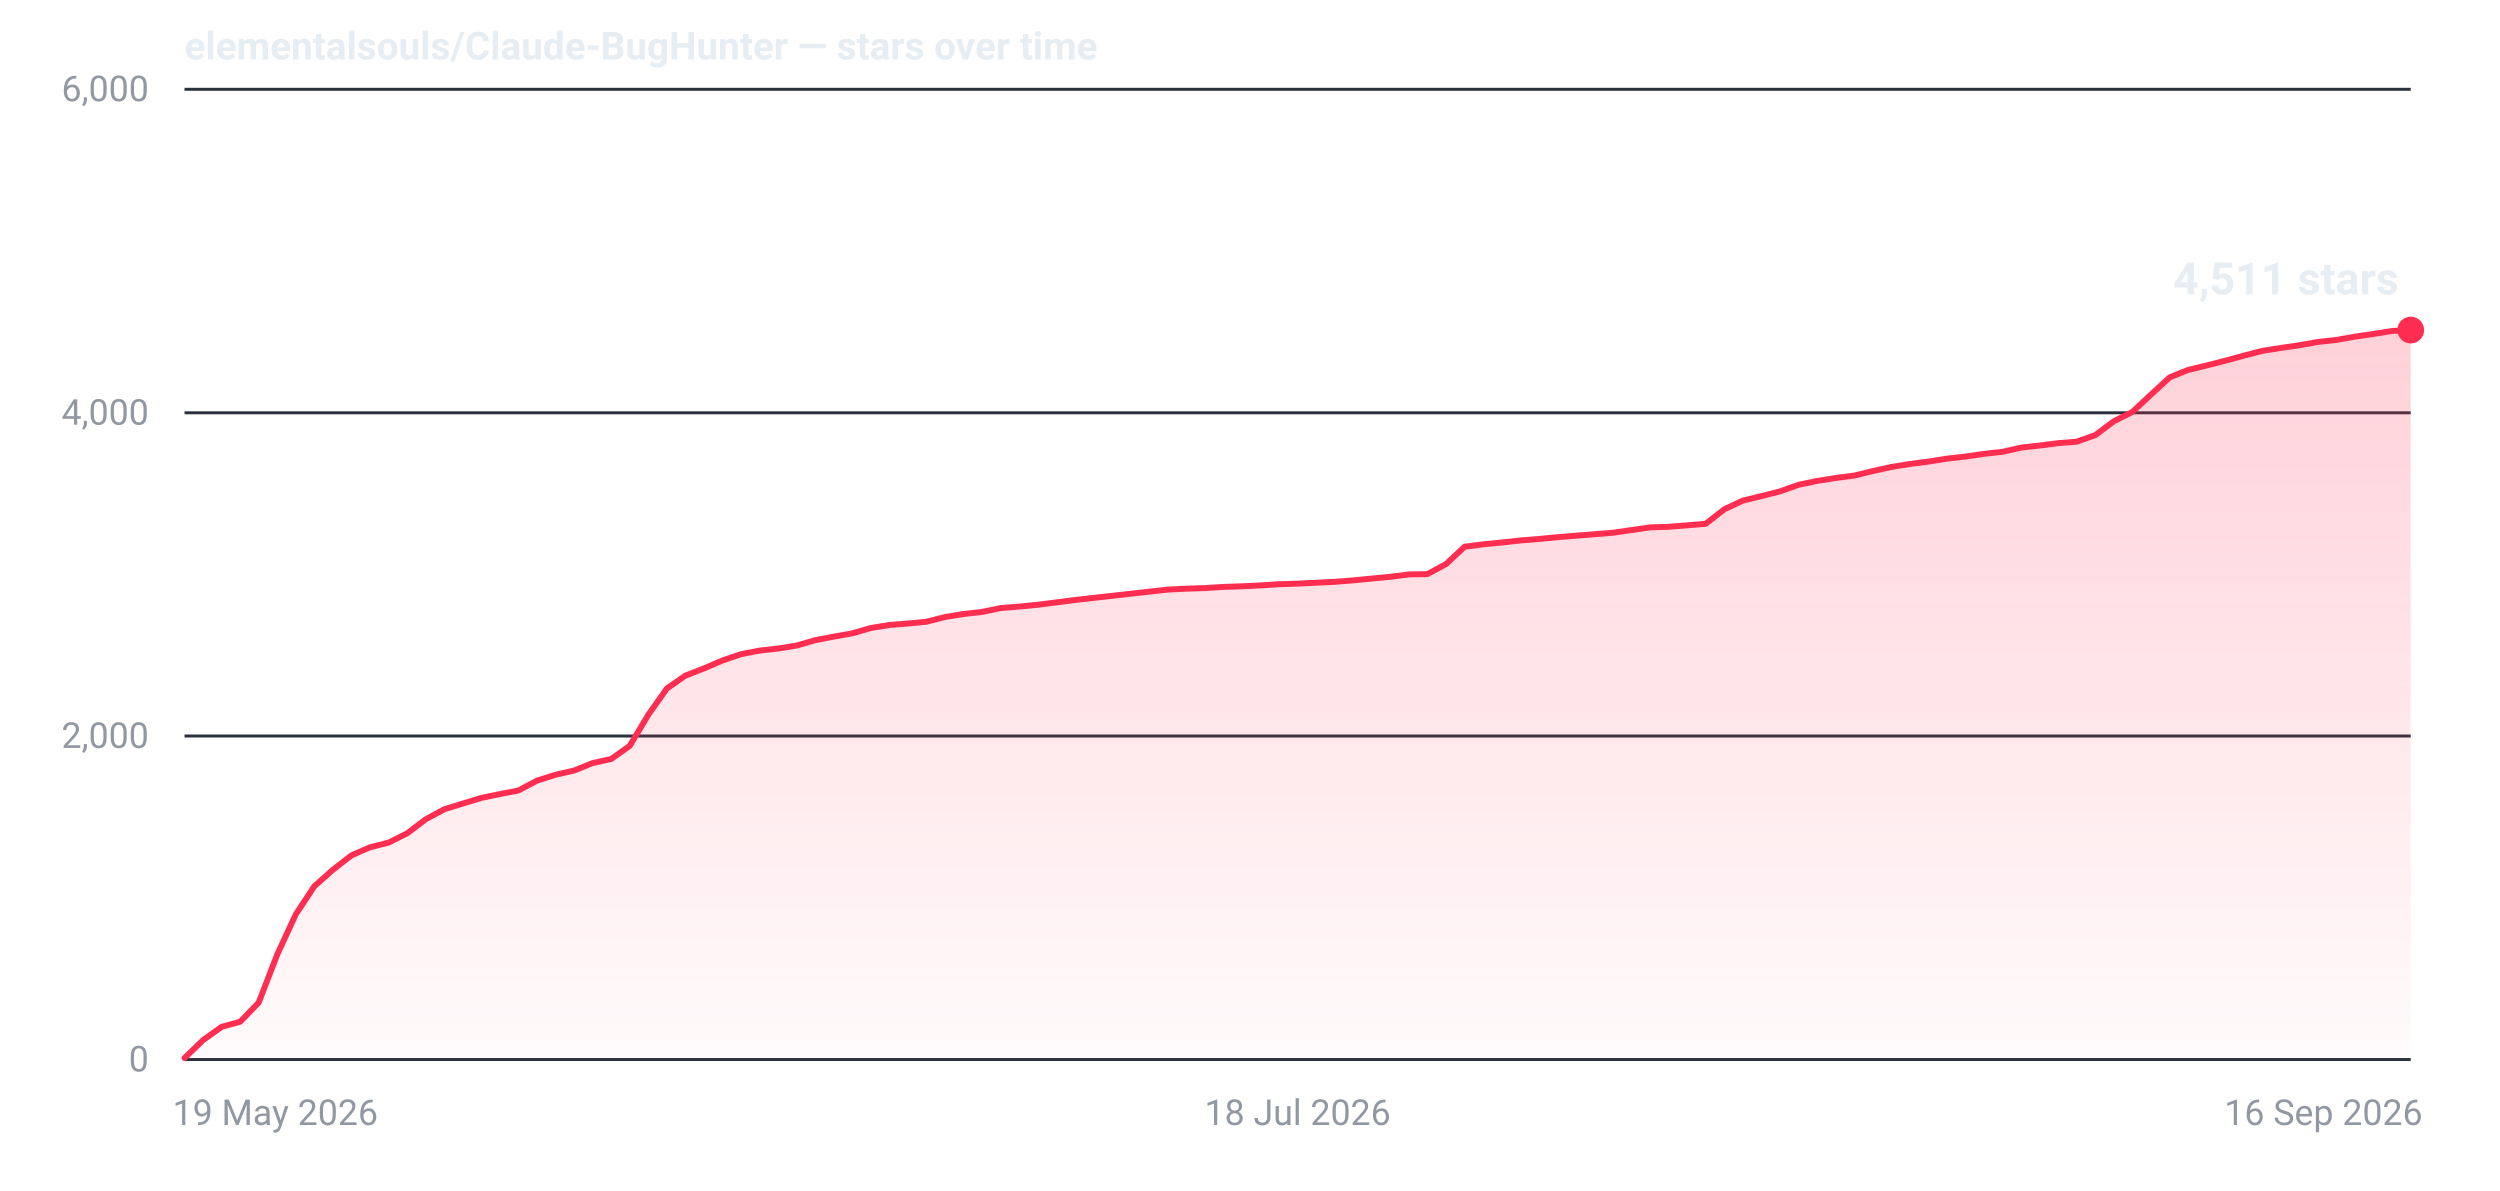
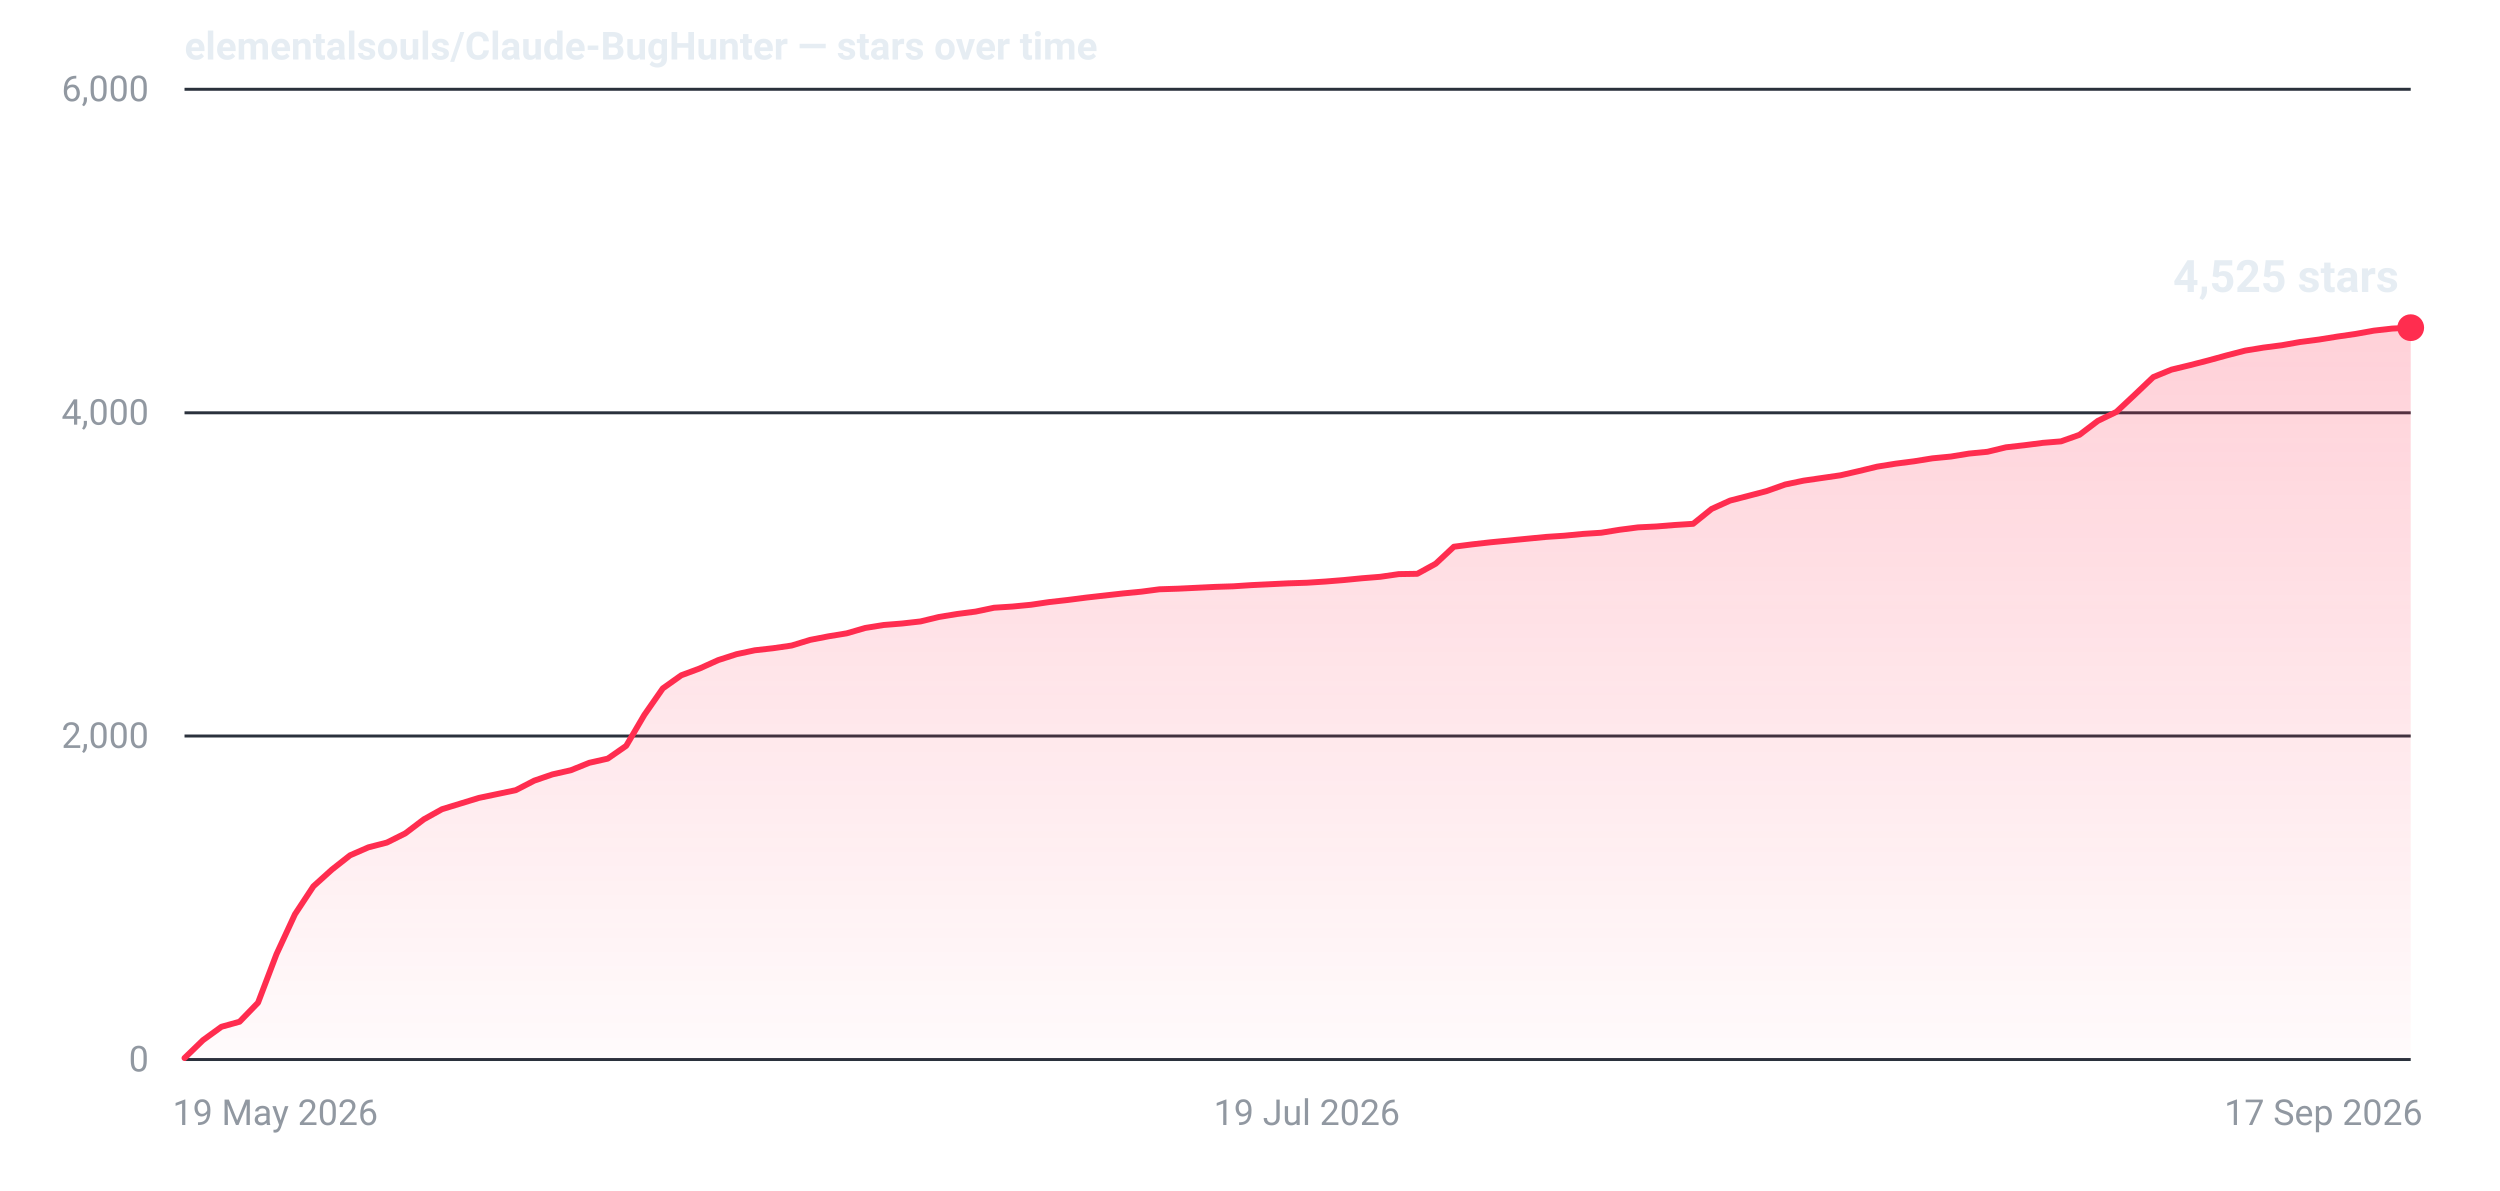
- <svg xmlns="http://www.w3.org/2000/svg" width="840" height="400" viewBox="0 0 840 400" role="img" aria-label="Star history for elementalsouls/Claude-BugHunter: 4511 stars as of 16 Sep 2026">
+ <svg xmlns="http://www.w3.org/2000/svg" width="840" height="400" viewBox="0 0 840 400" role="img" aria-label="Star history for elementalsouls/Claude-BugHunter: 4525 stars as of 17 Sep 2026">
  <defs>
    <linearGradient id="fill-dark" x1="0" y1="0" x2="0" y2="1">
      <stop offset="0%" stop-color="#ff2d4f" stop-opacity="0.22" />
      <stop offset="100%" stop-color="#ff2d4f" stop-opacity="0.02" />
    </linearGradient>
  </defs>
  <line x1="62" y1="356.0" x2="810" y2="356.0" stroke="#2a313c" stroke-width="1" />
  <text x="50" y="360.0" text-anchor="end" font-family="system-ui,-apple-system,'Segoe UI',Roboto,'Helvetica Neue',Arial,sans-serif" font-size="12" font-variant-numeric="tabular-nums" fill="#9198a1">0</text>
  <line x1="62" y1="247.3" x2="810" y2="247.3" stroke="#2a313c" stroke-width="1" />
  <text x="50" y="251.3" text-anchor="end" font-family="system-ui,-apple-system,'Segoe UI',Roboto,'Helvetica Neue',Arial,sans-serif" font-size="12" font-variant-numeric="tabular-nums" fill="#9198a1">2,000</text>
  <line x1="62" y1="138.7" x2="810" y2="138.7" stroke="#2a313c" stroke-width="1" />
  <text x="50" y="142.7" text-anchor="end" font-family="system-ui,-apple-system,'Segoe UI',Roboto,'Helvetica Neue',Arial,sans-serif" font-size="12" font-variant-numeric="tabular-nums" fill="#9198a1">4,000</text>
  <line x1="62" y1="30.0" x2="810" y2="30.0" stroke="#2a313c" stroke-width="1" />
  <text x="50" y="34.0" text-anchor="end" font-family="system-ui,-apple-system,'Segoe UI',Roboto,'Helvetica Neue',Arial,sans-serif" font-size="12" font-variant-numeric="tabular-nums" fill="#9198a1">6,000</text>
  <text x="58.0" y="378.0" text-anchor="start" font-family="system-ui,-apple-system,'Segoe UI',Roboto,'Helvetica Neue',Arial,sans-serif" font-size="12" fill="#9198a1">19 May 2026</text>
-   <text x="436.0" y="378.0" text-anchor="middle" font-family="system-ui,-apple-system,'Segoe UI',Roboto,'Helvetica Neue',Arial,sans-serif" font-size="12" fill="#9198a1">18 Jul 2026</text>
-   <text x="814.0" y="378.0" text-anchor="end" font-family="system-ui,-apple-system,'Segoe UI',Roboto,'Helvetica Neue',Arial,sans-serif" font-size="12" fill="#9198a1">16 Sep 2026</text>
-   <path d="M62.0,355.5 L68.2,349.5 L74.5,345.0 L80.7,343.3 L86.9,336.9 L93.2,320.6 L99.4,307.2 L105.6,297.8 L111.9,292.2 L118.1,287.4 L124.3,284.7 L130.6,283.1 L136.8,280.0 L143.0,275.3 L149.3,271.9 L155.5,270.0 L161.7,268.1 L168.0,266.8 L174.2,265.6 L180.4,262.3 L186.7,260.3 L192.9,258.9 L199.1,256.4 L205.4,255.0 L211.6,250.6 L217.8,240.2 L224.1,231.3 L230.3,227.0 L236.5,224.6 L242.8,221.9 L249.0,219.8 L255.2,218.6 L261.5,217.9 L267.7,216.9 L273.9,215.1 L280.2,213.9 L286.4,212.8 L292.6,211.0 L298.9,210.0 L305.1,209.5 L311.3,208.9 L317.6,207.3 L323.8,206.3 L330.0,205.6 L336.3,204.3 L342.5,203.8 L348.7,203.2 L355.0,202.4 L361.2,201.6 L367.4,200.9 L373.7,200.2 L379.9,199.5 L386.1,198.8 L392.4,198.1 L398.6,197.8 L404.8,197.6 L411.1,197.2 L417.3,197.0 L423.5,196.7 L429.8,196.3 L436.0,196.1 L442.2,195.8 L448.5,195.5 L454.7,195.0 L460.9,194.4 L467.2,193.8 L473.4,193.0 L479.6,192.9 L485.9,189.5 L492.1,183.7 L498.3,182.9 L504.6,182.3 L510.8,181.6 L517.0,181.1 L523.3,180.5 L529.5,180.0 L535.7,179.5 L542.0,179.0 L548.2,178.1 L554.4,177.2 L560.7,177.0 L566.9,176.5 L573.1,176.0 L579.4,171.1 L585.6,168.2 L591.8,166.7 L598.1,165.1 L604.3,162.9 L610.5,161.6 L616.8,160.6 L623.0,159.8 L629.2,158.3 L635.5,156.9 L641.7,155.9 L647.9,155.1 L654.2,154.1 L660.4,153.4 L666.6,152.5 L672.9,151.8 L679.1,150.4 L685.3,149.7 L691.6,148.9 L697.8,148.4 L704.0,146.2 L710.3,141.5 L716.5,138.4 L722.7,132.6 L729.0,126.8 L735.2,124.3 L741.4,122.8 L747.7,121.2 L753.9,119.5 L760.1,117.9 L766.4,116.9 L772.6,116.0 L778.8,114.9 L785.1,114.2 L791.3,113.1 L797.5,112.2 L803.8,111.2 L810.0,110.9 L810.0,356 L62.0,356 Z" fill="url(#fill-dark)" />
-   <path d="M62.0,355.5 L68.2,349.5 L74.5,345.0 L80.7,343.3 L86.9,336.9 L93.2,320.6 L99.4,307.2 L105.6,297.8 L111.9,292.2 L118.1,287.4 L124.3,284.7 L130.6,283.1 L136.8,280.0 L143.0,275.3 L149.3,271.9 L155.5,270.0 L161.7,268.1 L168.0,266.8 L174.2,265.6 L180.4,262.3 L186.7,260.3 L192.9,258.9 L199.1,256.4 L205.4,255.0 L211.6,250.6 L217.8,240.2 L224.1,231.3 L230.3,227.0 L236.5,224.6 L242.8,221.9 L249.0,219.8 L255.2,218.6 L261.5,217.9 L267.7,216.9 L273.9,215.1 L280.2,213.9 L286.4,212.8 L292.6,211.0 L298.9,210.0 L305.1,209.5 L311.3,208.9 L317.6,207.3 L323.8,206.3 L330.0,205.6 L336.3,204.3 L342.5,203.8 L348.7,203.2 L355.0,202.4 L361.2,201.6 L367.4,200.9 L373.7,200.2 L379.9,199.5 L386.1,198.8 L392.4,198.1 L398.6,197.8 L404.8,197.6 L411.1,197.2 L417.3,197.0 L423.5,196.7 L429.8,196.3 L436.0,196.1 L442.2,195.8 L448.5,195.5 L454.7,195.0 L460.9,194.4 L467.2,193.8 L473.4,193.0 L479.6,192.9 L485.9,189.5 L492.1,183.7 L498.3,182.9 L504.6,182.3 L510.8,181.6 L517.0,181.1 L523.3,180.5 L529.5,180.0 L535.7,179.5 L542.0,179.0 L548.2,178.1 L554.4,177.2 L560.7,177.0 L566.9,176.5 L573.1,176.0 L579.4,171.1 L585.6,168.2 L591.8,166.7 L598.1,165.1 L604.3,162.9 L610.5,161.6 L616.8,160.6 L623.0,159.8 L629.2,158.3 L635.5,156.9 L641.7,155.9 L647.9,155.1 L654.2,154.1 L660.4,153.4 L666.6,152.5 L672.9,151.8 L679.1,150.4 L685.3,149.7 L691.6,148.9 L697.8,148.4 L704.0,146.2 L710.3,141.5 L716.5,138.4 L722.7,132.6 L729.0,126.8 L735.2,124.3 L741.4,122.8 L747.7,121.2 L753.9,119.5 L760.1,117.9 L766.4,116.9 L772.6,116.0 L778.8,114.9 L785.1,114.2 L791.3,113.1 L797.5,112.2 L803.8,111.2 L810.0,110.9" fill="none" stroke="#ff2d4f" stroke-width="2" stroke-linejoin="round" stroke-linecap="round" />
-   <circle cx="810.0" cy="110.9" r="4.5" fill="#ff2d4f" />
-   <text x="806.0" y="98.9" text-anchor="end" font-family="system-ui,-apple-system,'Segoe UI',Roboto,'Helvetica Neue',Arial,sans-serif" font-size="15" font-weight="600" font-variant-numeric="tabular-nums" fill="#e6edf3">4,511 stars</text>
+   <text x="439.1" y="378.0" text-anchor="middle" font-family="system-ui,-apple-system,'Segoe UI',Roboto,'Helvetica Neue',Arial,sans-serif" font-size="12" fill="#9198a1">19 Jul 2026</text>
+   <text x="814.0" y="378.0" text-anchor="end" font-family="system-ui,-apple-system,'Segoe UI',Roboto,'Helvetica Neue',Arial,sans-serif" font-size="12" fill="#9198a1">17 Sep 2026</text>
+   <path d="M62.0,355.5 L68.2,349.5 L74.4,345.0 L80.5,343.3 L86.7,336.9 L92.9,320.6 L99.1,307.2 L105.3,297.8 L111.5,292.2 L117.6,287.4 L123.8,284.7 L130.0,283.1 L136.2,280.0 L142.4,275.3 L148.5,271.9 L154.7,270.0 L160.9,268.1 L167.1,266.8 L173.3,265.5 L179.5,262.3 L185.6,260.2 L191.8,258.8 L198.0,256.3 L204.2,254.9 L210.4,250.6 L216.5,240.2 L222.7,231.3 L228.9,226.9 L235.1,224.6 L241.3,221.8 L247.5,219.8 L253.6,218.5 L259.8,217.8 L266.0,216.9 L272.2,215.0 L278.4,213.8 L284.5,212.8 L290.7,211.0 L296.9,210.0 L303.1,209.5 L309.3,208.8 L315.5,207.3 L321.6,206.3 L327.8,205.5 L334.0,204.2 L340.2,203.8 L346.4,203.2 L352.5,202.3 L358.7,201.6 L364.9,200.8 L371.1,200.1 L377.3,199.4 L383.5,198.8 L389.6,198.0 L395.8,197.8 L402.0,197.5 L408.2,197.2 L414.4,197.0 L420.5,196.6 L426.7,196.3 L432.9,196.0 L439.1,195.8 L445.3,195.4 L451.5,194.9 L457.6,194.3 L463.8,193.8 L470.0,192.9 L476.2,192.8 L482.4,189.4 L488.5,183.7 L494.7,182.9 L500.9,182.2 L507.1,181.6 L513.3,181.0 L519.5,180.4 L525.6,180.0 L531.8,179.4 L538.0,179.0 L544.2,178.0 L550.4,177.2 L556.5,176.9 L562.7,176.4 L568.9,176.0 L575.1,171.0 L581.3,168.2 L587.5,166.6 L593.6,165.0 L599.8,162.8 L606.0,161.5 L612.2,160.6 L618.4,159.7 L624.5,158.3 L630.7,156.8 L636.9,155.8 L643.1,155.0 L649.3,154.0 L655.5,153.4 L661.6,152.4 L667.8,151.8 L674.0,150.3 L680.2,149.6 L686.4,148.8 L692.5,148.3 L698.7,146.1 L704.9,141.4 L711.1,138.4 L717.3,132.6 L723.5,126.7 L729.6,124.2 L735.8,122.7 L742.0,121.1 L748.2,119.4 L754.4,117.8 L760.5,116.8 L766.7,116.0 L772.9,114.9 L779.1,114.1 L785.3,113.1 L791.5,112.2 L797.6,111.1 L803.8,110.4 L810.0,110.1 L810.0,356 L62.0,356 Z" fill="url(#fill-dark)" />
+   <path d="M62.0,355.5 L68.2,349.5 L74.4,345.0 L80.5,343.3 L86.7,336.9 L92.9,320.6 L99.1,307.2 L105.3,297.8 L111.5,292.2 L117.6,287.4 L123.8,284.7 L130.0,283.1 L136.2,280.0 L142.4,275.3 L148.5,271.9 L154.7,270.0 L160.9,268.1 L167.1,266.8 L173.3,265.5 L179.5,262.3 L185.6,260.2 L191.8,258.8 L198.0,256.3 L204.2,254.9 L210.4,250.6 L216.5,240.2 L222.7,231.3 L228.9,226.9 L235.1,224.6 L241.3,221.8 L247.5,219.8 L253.6,218.5 L259.8,217.8 L266.0,216.9 L272.2,215.0 L278.4,213.8 L284.5,212.8 L290.7,211.0 L296.9,210.0 L303.1,209.5 L309.3,208.8 L315.5,207.3 L321.6,206.3 L327.8,205.5 L334.0,204.2 L340.2,203.8 L346.4,203.2 L352.5,202.3 L358.7,201.6 L364.9,200.8 L371.1,200.1 L377.3,199.4 L383.5,198.8 L389.6,198.0 L395.8,197.8 L402.0,197.5 L408.2,197.2 L414.4,197.0 L420.5,196.6 L426.7,196.3 L432.9,196.0 L439.1,195.8 L445.3,195.4 L451.5,194.9 L457.6,194.3 L463.8,193.8 L470.0,192.9 L476.2,192.8 L482.4,189.4 L488.5,183.7 L494.7,182.9 L500.9,182.2 L507.1,181.6 L513.3,181.0 L519.5,180.4 L525.6,180.0 L531.8,179.4 L538.0,179.0 L544.2,178.0 L550.4,177.2 L556.5,176.9 L562.7,176.4 L568.9,176.0 L575.1,171.0 L581.3,168.2 L587.5,166.6 L593.6,165.0 L599.8,162.8 L606.0,161.5 L612.2,160.6 L618.4,159.7 L624.5,158.3 L630.7,156.8 L636.9,155.8 L643.1,155.0 L649.3,154.0 L655.5,153.4 L661.6,152.4 L667.8,151.8 L674.0,150.3 L680.2,149.6 L686.4,148.8 L692.5,148.3 L698.7,146.1 L704.9,141.4 L711.1,138.4 L717.3,132.6 L723.5,126.7 L729.6,124.2 L735.8,122.7 L742.0,121.1 L748.2,119.4 L754.4,117.8 L760.5,116.8 L766.7,116.0 L772.9,114.9 L779.1,114.1 L785.3,113.1 L791.5,112.2 L797.6,111.1 L803.8,110.4 L810.0,110.1" fill="none" stroke="#ff2d4f" stroke-width="2" stroke-linejoin="round" stroke-linecap="round" />
+   <circle cx="810.0" cy="110.1" r="4.5" fill="#ff2d4f" />
+   <text x="806.0" y="98.1" text-anchor="end" font-family="system-ui,-apple-system,'Segoe UI',Roboto,'Helvetica Neue',Arial,sans-serif" font-size="15" font-weight="600" font-variant-numeric="tabular-nums" fill="#e6edf3">4,525 stars</text>
  <text x="62" y="20" font-family="system-ui,-apple-system,'Segoe UI',Roboto,'Helvetica Neue',Arial,sans-serif" font-size="13" font-weight="600" fill="#e6edf3">elementalsouls/Claude-BugHunter — stars over time</text>
</svg>
